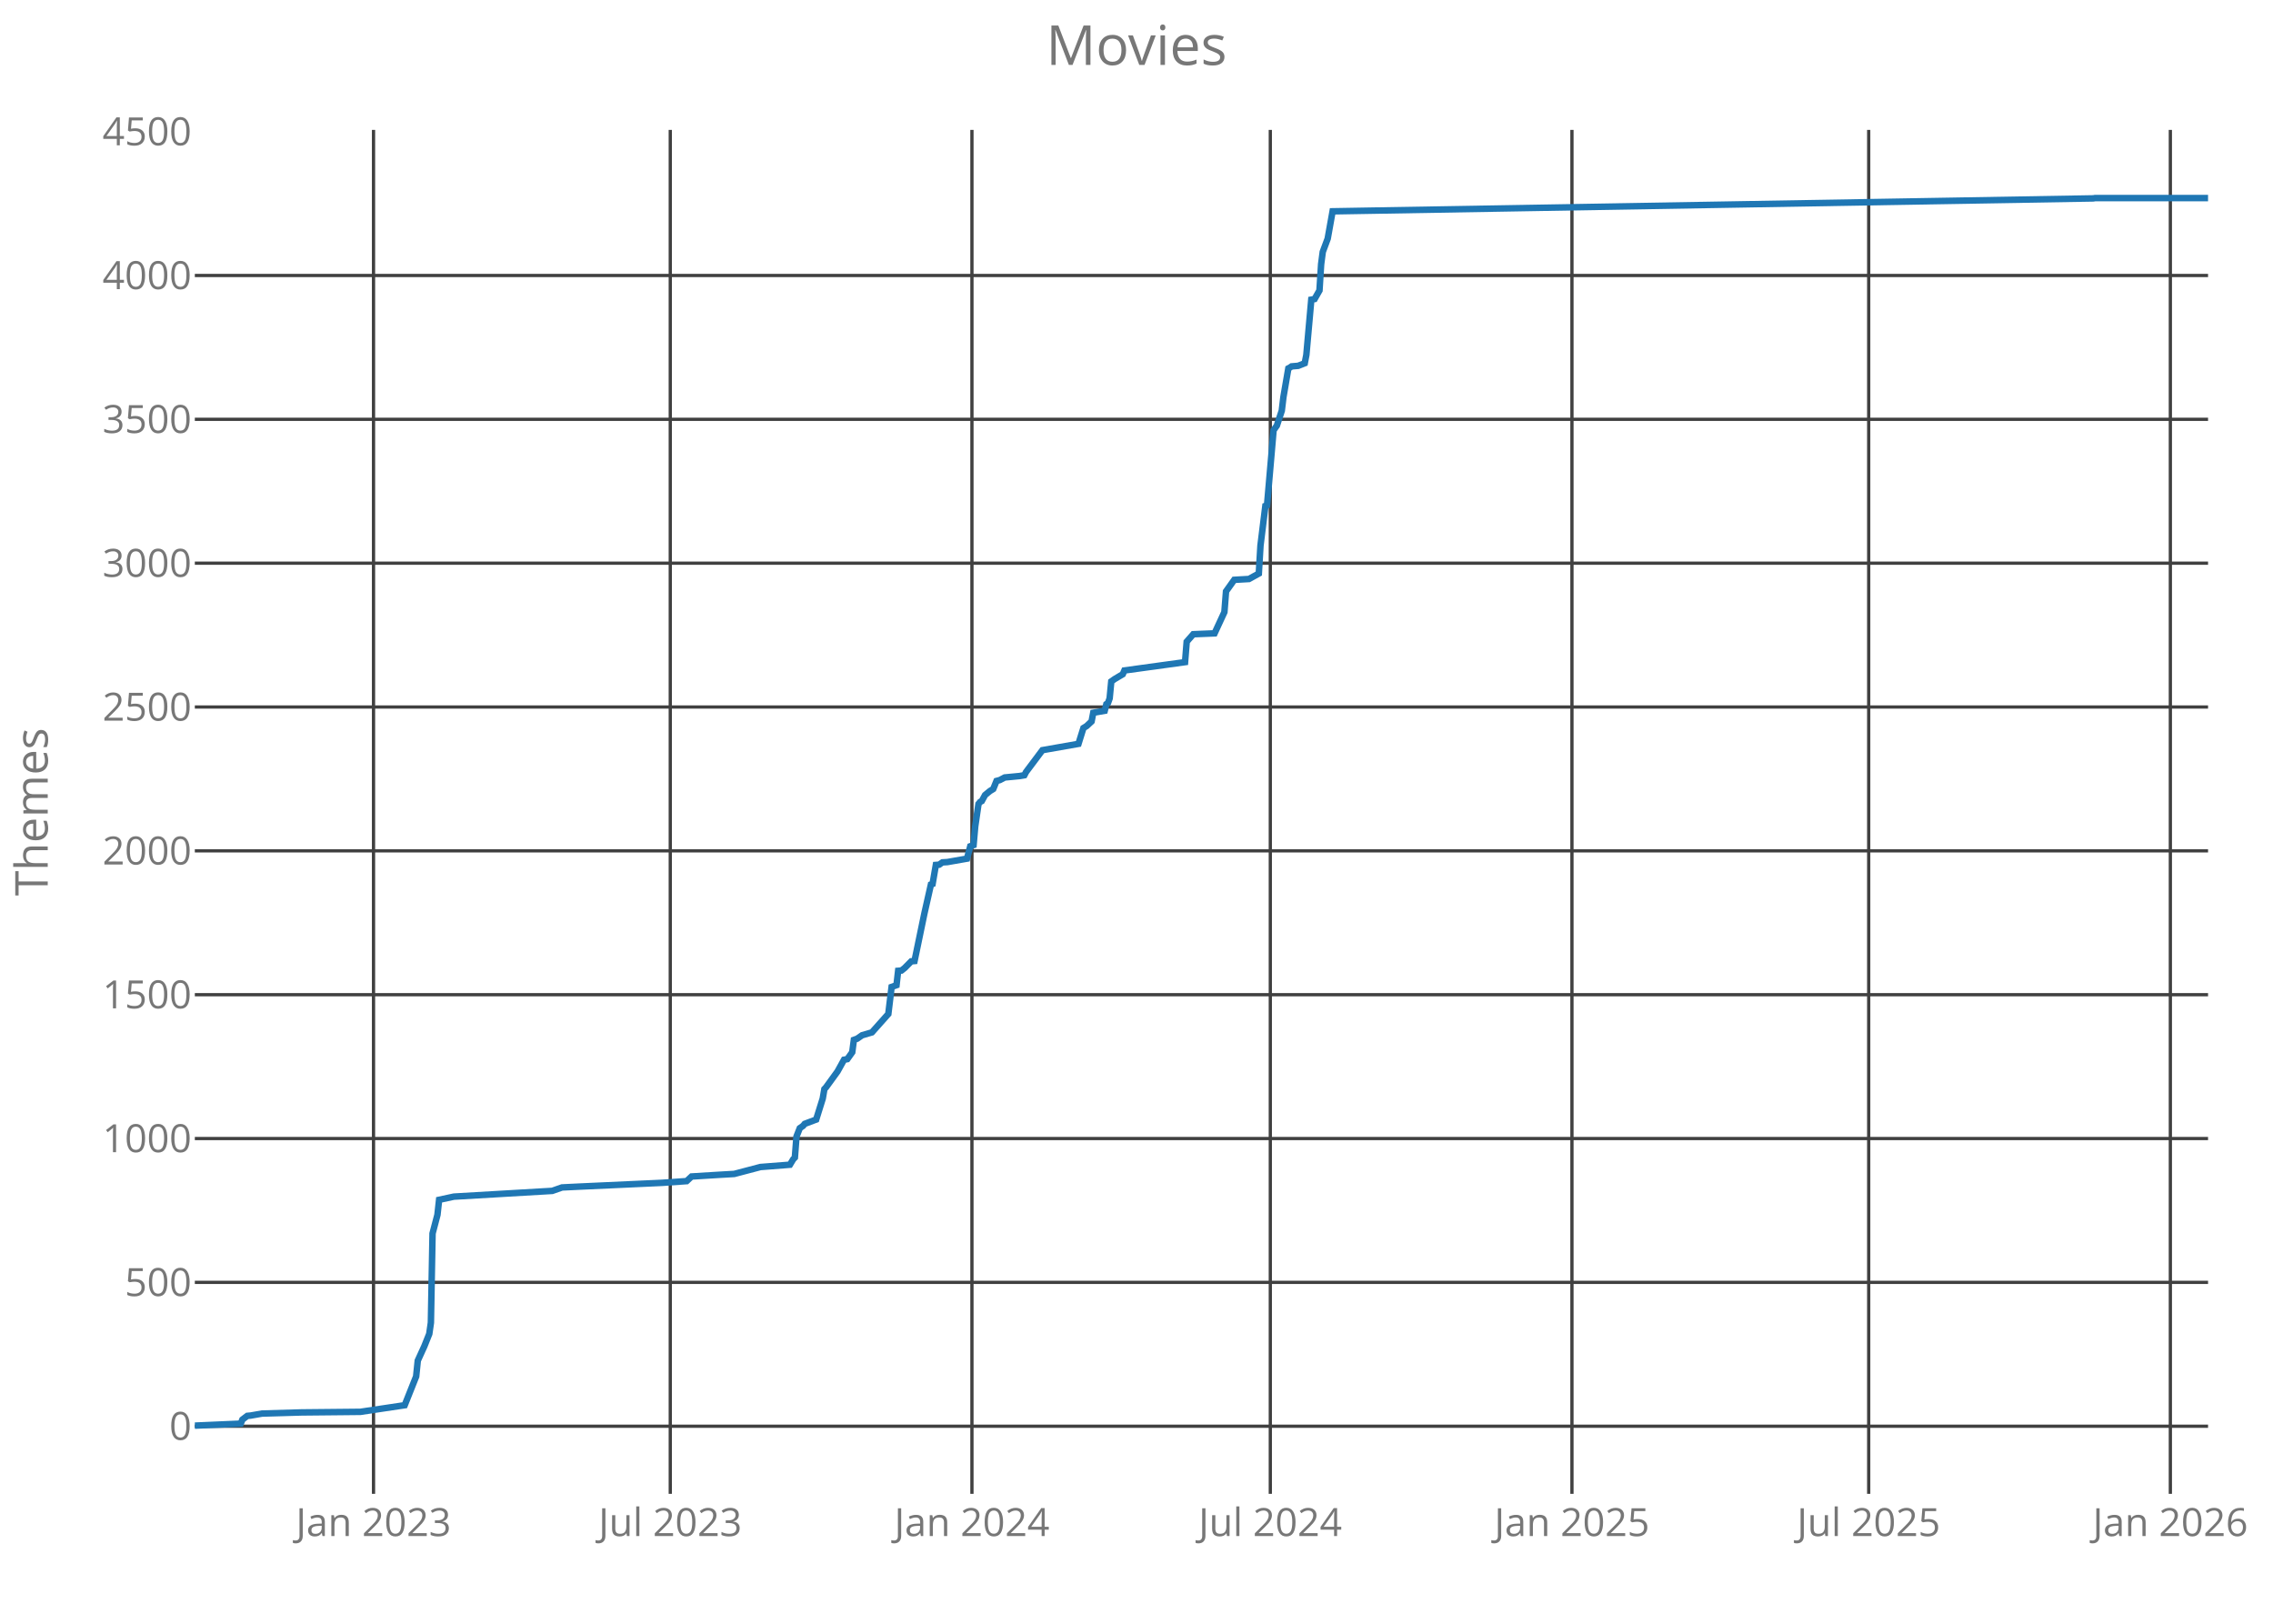
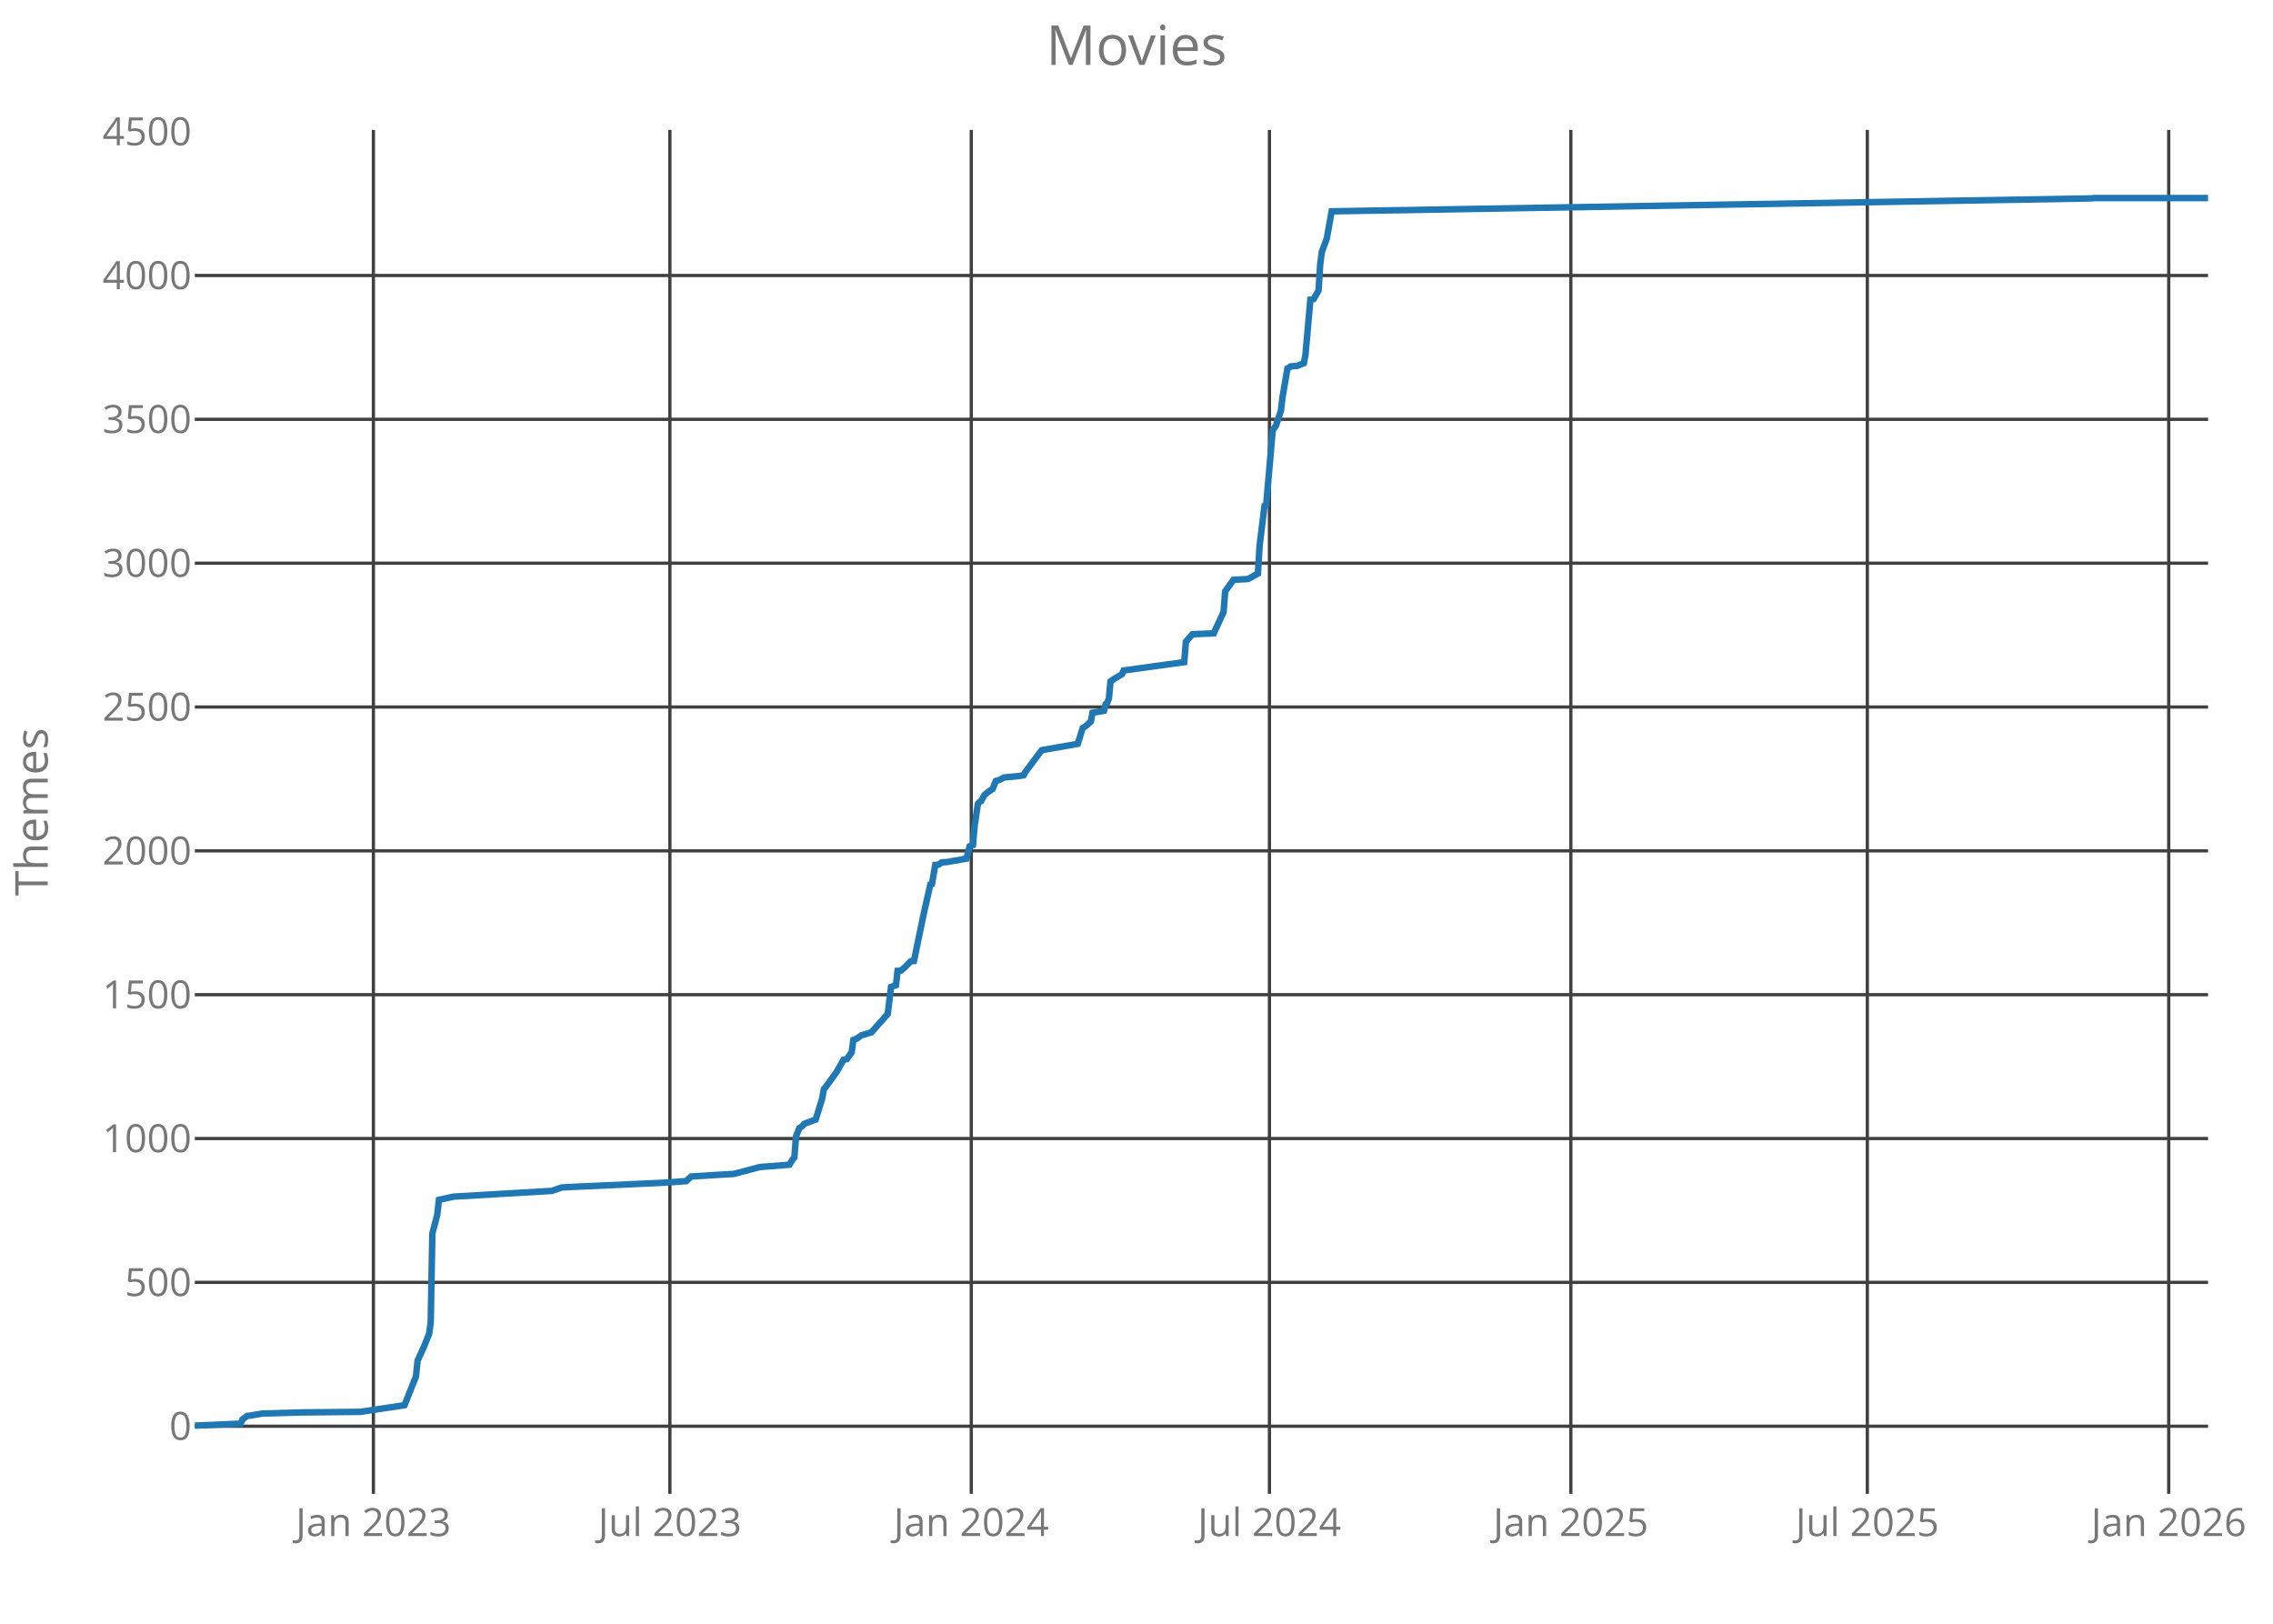
<svg xmlns="http://www.w3.org/2000/svg" class="main-svg" width="700" height="500" style="" viewBox="0 0 700 500">
  <rect x="0" y="0" width="700" height="500" style="fill: rgb(0, 0, 0); fill-opacity: 0;" />
-   <defs id="defs-acfe45">
+   <defs id="defs-584324">
    <g class="clips">
-       <clipPath id="clipacfe45xyplot" class="plotclip">
+       <clipPath id="clip584324xyplot" class="plotclip">
        <rect width="620" height="420" />
      </clipPath>
-       <clipPath class="axesclip" id="clipacfe45x">
+       <clipPath class="axesclip" id="clip584324x">
        <rect x="60" y="0" width="620" height="500" />
      </clipPath>
-       <clipPath class="axesclip" id="clipacfe45y">
+       <clipPath class="axesclip" id="clip584324y">
        <rect x="0" y="40" width="700" height="420" />
      </clipPath>
-       <clipPath class="axesclip" id="clipacfe45xy">
+       <clipPath class="axesclip" id="clip584324xy">
        <rect x="60" y="40" width="620" height="420" />
      </clipPath>
    </g>
    <g class="gradients" />
  </defs>
  <g class="bglayer">
    <rect class="bg" x="60" y="40" width="620" height="420" style="fill: rgb(0, 0, 0); fill-opacity: 0; stroke-width: 0;" />
  </g>
  <g class="layer-below">
    <g class="imagelayer" />
    <g class="shapelayer" />
  </g>
  <g class="cartesianlayer">
    <g class="subplot xy">
      <g class="layer-subplot">
        <g class="shapelayer" />
        <g class="imagelayer" />
      </g>
      <g class="gridlayer">
        <g class="x">
-           <path class="xgrid crisp" transform="translate(115.03,0)" d="M0,40v420" style="stroke: rgb(64, 64, 64); stroke-opacity: 1; stroke-width: 1px;" />
-           <path class="xgrid crisp" transform="translate(206.42,0)" d="M0,40v420" style="stroke: rgb(64, 64, 64); stroke-opacity: 1; stroke-width: 1px;" />
-           <path class="xgrid crisp" transform="translate(299.32,0)" d="M0,40v420" style="stroke: rgb(64, 64, 64); stroke-opacity: 1; stroke-width: 1px;" />
-           <path class="xgrid crisp" transform="translate(391.21,0)" d="M0,40v420" style="stroke: rgb(64, 64, 64); stroke-opacity: 1; stroke-width: 1px;" />
-           <path class="xgrid crisp" transform="translate(484.1,0)" d="M0,40v420" style="stroke: rgb(64, 64, 64); stroke-opacity: 1; stroke-width: 1px;" />
-           <path class="xgrid crisp" transform="translate(575.49,0)" d="M0,40v420" style="stroke: rgb(64, 64, 64); stroke-opacity: 1; stroke-width: 1px;" />
-           <path class="xgrid crisp" transform="translate(668.39,0)" d="M0,40v420" style="stroke: rgb(64, 64, 64); stroke-opacity: 1; stroke-width: 1px;" />
+           <path class="xgrid crisp" transform="translate(114.99,0)" d="M0,40v420" style="stroke: rgb(64, 64, 64); stroke-opacity: 1; stroke-width: 1px;" />
+           <path class="xgrid crisp" transform="translate(206.3,0)" d="M0,40v420" style="stroke: rgb(64, 64, 64); stroke-opacity: 1; stroke-width: 1px;" />
+           <path class="xgrid crisp" transform="translate(299.12,0)" d="M0,40v420" style="stroke: rgb(64, 64, 64); stroke-opacity: 1; stroke-width: 1px;" />
+           <path class="xgrid crisp" transform="translate(390.94,0)" d="M0,40v420" style="stroke: rgb(64, 64, 64); stroke-opacity: 1; stroke-width: 1px;" />
+           <path class="xgrid crisp" transform="translate(483.76,0)" d="M0,40v420" style="stroke: rgb(64, 64, 64); stroke-opacity: 1; stroke-width: 1px;" />
+           <path class="xgrid crisp" transform="translate(575.07,0)" d="M0,40v420" style="stroke: rgb(64, 64, 64); stroke-opacity: 1; stroke-width: 1px;" />
+           <path class="xgrid crisp" transform="translate(667.89,0)" d="M0,40v420" style="stroke: rgb(64, 64, 64); stroke-opacity: 1; stroke-width: 1px;" />
        </g>
        <g class="y">
          <path class="ygrid crisp" transform="translate(0,439.18)" d="M60,0h620" style="stroke: rgb(64, 64, 64); stroke-opacity: 1; stroke-width: 1px;" />
          <path class="ygrid crisp" transform="translate(0,394.88)" d="M60,0h620" style="stroke: rgb(64, 64, 64); stroke-opacity: 1; stroke-width: 1px;" />
          <path class="ygrid crisp" transform="translate(0,350.59)" d="M60,0h620" style="stroke: rgb(64, 64, 64); stroke-opacity: 1; stroke-width: 1px;" />
          <path class="ygrid crisp" transform="translate(0,306.3)" d="M60,0h620" style="stroke: rgb(64, 64, 64); stroke-opacity: 1; stroke-width: 1px;" />
          <path class="ygrid crisp" transform="translate(0,262)" d="M60,0h620" style="stroke: rgb(64, 64, 64); stroke-opacity: 1; stroke-width: 1px;" />
          <path class="ygrid crisp" transform="translate(0,217.71)" d="M60,0h620" style="stroke: rgb(64, 64, 64); stroke-opacity: 1; stroke-width: 1px;" />
          <path class="ygrid crisp" transform="translate(0,173.42)" d="M60,0h620" style="stroke: rgb(64, 64, 64); stroke-opacity: 1; stroke-width: 1px;" />
          <path class="ygrid crisp" transform="translate(0,129.12)" d="M60,0h620" style="stroke: rgb(64, 64, 64); stroke-opacity: 1; stroke-width: 1px;" />
          <path class="ygrid crisp" transform="translate(0,84.83)" d="M60,0h620" style="stroke: rgb(64, 64, 64); stroke-opacity: 1; stroke-width: 1px;" />
        </g>
      </g>
      <g class="zerolinelayer" />
      <path class="xlines-below crisp" d="M0,0" style="fill: none;" />
      <path class="ylines-below crisp" d="M0,0" style="fill: none;" />
      <g class="overlines-below" />
      <g class="xaxislayer-below">
        <g class="xtick">
-           <text text-anchor="middle" x="0" y="473" transform="translate(115.03,0)" style="font-family: 'Open Sans'; font-size: 12px; fill: rgb(119, 119, 119); fill-opacity: 1; white-space: pre;">Jan 2023</text>
+           <text text-anchor="middle" x="0" y="473" transform="translate(114.99,0)" style="font-family: 'Open Sans'; font-size: 12px; fill: rgb(119, 119, 119); fill-opacity: 1; white-space: pre;">Jan 2023</text>
        </g>
        <g class="xtick">
-           <text text-anchor="middle" x="0" y="473" transform="translate(206.42,0)" style="font-family: 'Open Sans'; font-size: 12px; fill: rgb(119, 119, 119); fill-opacity: 1; white-space: pre;">Jul 2023</text>
+           <text text-anchor="middle" x="0" y="473" transform="translate(206.3,0)" style="font-family: 'Open Sans'; font-size: 12px; fill: rgb(119, 119, 119); fill-opacity: 1; white-space: pre;">Jul 2023</text>
        </g>
        <g class="xtick">
-           <text text-anchor="middle" x="0" y="473" transform="translate(299.32,0)" style="font-family: 'Open Sans'; font-size: 12px; fill: rgb(119, 119, 119); fill-opacity: 1; white-space: pre;">Jan 2024</text>
+           <text text-anchor="middle" x="0" y="473" transform="translate(299.12,0)" style="font-family: 'Open Sans'; font-size: 12px; fill: rgb(119, 119, 119); fill-opacity: 1; white-space: pre;">Jan 2024</text>
        </g>
        <g class="xtick">
-           <text text-anchor="middle" x="0" y="473" transform="translate(391.21,0)" style="font-family: 'Open Sans'; font-size: 12px; fill: rgb(119, 119, 119); fill-opacity: 1; white-space: pre;">Jul 2024</text>
+           <text text-anchor="middle" x="0" y="473" transform="translate(390.94,0)" style="font-family: 'Open Sans'; font-size: 12px; fill: rgb(119, 119, 119); fill-opacity: 1; white-space: pre;">Jul 2024</text>
        </g>
        <g class="xtick">
-           <text text-anchor="middle" x="0" y="473" transform="translate(484.1,0)" style="font-family: 'Open Sans'; font-size: 12px; fill: rgb(119, 119, 119); fill-opacity: 1; white-space: pre;">Jan 2025</text>
+           <text text-anchor="middle" x="0" y="473" transform="translate(483.76,0)" style="font-family: 'Open Sans'; font-size: 12px; fill: rgb(119, 119, 119); fill-opacity: 1; white-space: pre;">Jan 2025</text>
        </g>
        <g class="xtick">
-           <text text-anchor="middle" x="0" y="473" transform="translate(575.49,0)" style="font-family: 'Open Sans'; font-size: 12px; fill: rgb(119, 119, 119); fill-opacity: 1; white-space: pre;">Jul 2025</text>
+           <text text-anchor="middle" x="0" y="473" transform="translate(575.07,0)" style="font-family: 'Open Sans'; font-size: 12px; fill: rgb(119, 119, 119); fill-opacity: 1; white-space: pre;">Jul 2025</text>
        </g>
        <g class="xtick">
-           <text text-anchor="middle" x="0" y="473" transform="translate(668.39,0)" style="font-family: 'Open Sans'; font-size: 12px; fill: rgb(119, 119, 119); fill-opacity: 1; white-space: pre;">Jan 2026</text>
+           <text text-anchor="middle" x="0" y="473" transform="translate(667.89,0)" style="font-family: 'Open Sans'; font-size: 12px; fill: rgb(119, 119, 119); fill-opacity: 1; white-space: pre;">Jan 2026</text>
        </g>
      </g>
      <g class="yaxislayer-below">
        <g class="ytick">
          <text text-anchor="end" x="59" y="4.2" transform="translate(0,439.18)" style="font-family: 'Open Sans'; font-size: 12px; fill: rgb(119, 119, 119); fill-opacity: 1; white-space: pre;">0</text>
        </g>
        <g class="ytick">
          <text text-anchor="end" x="59" y="4.2" transform="translate(0,394.88)" style="font-family: 'Open Sans'; font-size: 12px; fill: rgb(119, 119, 119); fill-opacity: 1; white-space: pre;">500</text>
        </g>
        <g class="ytick">
          <text text-anchor="end" x="59" y="4.2" transform="translate(0,350.59)" style="font-family: 'Open Sans'; font-size: 12px; fill: rgb(119, 119, 119); fill-opacity: 1; white-space: pre;">1000</text>
        </g>
        <g class="ytick">
          <text text-anchor="end" x="59" y="4.2" transform="translate(0,306.3)" style="font-family: 'Open Sans'; font-size: 12px; fill: rgb(119, 119, 119); fill-opacity: 1; white-space: pre;">1500</text>
        </g>
        <g class="ytick">
          <text text-anchor="end" x="59" y="4.2" transform="translate(0,262)" style="font-family: 'Open Sans'; font-size: 12px; fill: rgb(119, 119, 119); fill-opacity: 1; white-space: pre;">2000</text>
        </g>
        <g class="ytick">
          <text text-anchor="end" x="59" y="4.2" transform="translate(0,217.71)" style="font-family: 'Open Sans'; font-size: 12px; fill: rgb(119, 119, 119); fill-opacity: 1; white-space: pre;">2500</text>
        </g>
        <g class="ytick">
          <text text-anchor="end" x="59" y="4.2" transform="translate(0,173.42)" style="font-family: 'Open Sans'; font-size: 12px; fill: rgb(119, 119, 119); fill-opacity: 1; white-space: pre;">3000</text>
        </g>
        <g class="ytick">
          <text text-anchor="end" x="59" y="4.2" transform="translate(0,129.12)" style="font-family: 'Open Sans'; font-size: 12px; fill: rgb(119, 119, 119); fill-opacity: 1; white-space: pre;">3500</text>
        </g>
        <g class="ytick">
          <text text-anchor="end" x="59" y="4.2" transform="translate(0,84.83)" style="font-family: 'Open Sans'; font-size: 12px; fill: rgb(119, 119, 119); fill-opacity: 1; white-space: pre;">4000</text>
        </g>
        <g class="ytick">
          <text text-anchor="end" x="59" y="4.2" transform="translate(0,40.54)" style="font-family: 'Open Sans'; font-size: 12px; fill: rgb(119, 119, 119); fill-opacity: 1; white-space: pre;">4500</text>
        </g>
      </g>
      <g class="overaxes-below" />
-       <g class="plot" transform="translate(60,40)" clip-path="url('#clipacfe45xyplot')">
+       <g class="plot" transform="translate(60,40)" clip-path="url('#clip584324xyplot')">
        <g class="scatterlayer mlayer">
-           <g class="trace scatter tracec67518" style="stroke-miterlimit: 2; opacity: 1;">
+           <g class="trace scatter traceb75087" style="stroke-miterlimit: 2; opacity: 1;">
            <g class="fills" />
            <g class="errorbars" />
            <g class="lines">
-               <path class="js-line" d="M0,399L14.14,398.38L14.64,397.14L16.16,395.99L17.17,395.9L20.7,395.28L32.82,394.93L50.99,394.75L64.63,392.71L68.16,383.85L68.66,378.98L70.68,374.55L72.2,370.74L72.7,367.29L73.21,339.82L74.72,334.07L75.23,329.46L79.77,328.48L110.07,326.71L113.09,325.65L118.65,325.38L143.89,324.23L151.47,323.7L152.98,322.28L161.56,321.75L166.11,321.49L174.19,319.36L183.27,318.65L184.28,316.97L184.79,316.44L185.29,309.97L186.3,307.4L187.31,306.69L187.82,306.07L191.35,304.74L193.37,298.28L193.88,295.35L194.38,294.82L197.92,289.95L199.93,286.32L200.94,286.14L202.46,284.01L202.96,280.21L203.97,279.85L205.49,278.79L208.52,277.9L213.57,272.23L214.58,263.91L216.09,263.37L216.6,258.94L217.61,258.86L218.62,258.06L220.64,256.02L221.64,255.93L224.67,241.32L226.69,232.37L227.2,232.19L228.21,226.34L229.22,226.26L230.23,225.55L231.74,225.46L237.8,224.4L238.81,220.59L239.82,220.23L240.33,214.47L241.34,207.56L241.84,206.94L242.35,206.68L243.36,204.82L244.87,203.58L245.88,202.96L246.89,200.48L247.9,200.21L249.41,199.41L253.96,198.97L255.47,198.71L255.98,197.73L261.03,191L272.13,189.05L273.65,184.18L274.66,183.56L276.17,182.14L276.68,179.48L280.21,178.86L280.72,176.82L281.22,176.47L281.73,175.05L282.23,169.83L283.24,169.12L285.77,167.61L286.27,166.46L304.95,163.89L305.46,157.6L307.48,155.3L314.04,155.03L317.07,148.48L317.57,142.1L320.1,138.55L324.64,138.29L327.67,136.61L328.18,128.01L329.69,115.79L330.2,115.61L332.21,92.49L333.22,91.07L334.74,86.47L335.24,82.3L336.76,73.44L337.26,73.18L337.77,72.82L339.79,72.65L341.81,71.85L342.31,69.28L343.83,52.27L344.84,52.09L346.35,49.44L346.86,41.37L347.36,37.57L348.88,33.49L350.39,25.07L584.66,21.09L585.16,21L620,21" style="vector-effect: non-scaling-stroke; fill: none; stroke: rgb(31, 119, 180); stroke-opacity: 1; stroke-width: 2px; opacity: 1;" />
+               <path class="js-line" d="M0,399L14.13,398.38L14.63,397.14L16.14,395.99L17.15,395.9L20.68,395.28L32.79,394.93L50.95,394.75L64.57,392.71L68.1,383.85L68.61,378.98L70.63,374.55L72.14,370.74L72.64,367.29L73.15,339.82L74.66,334.07L75.17,329.46L79.71,328.48L109.98,326.71L113,325.65L118.55,325.38L143.78,324.23L151.34,323.7L152.86,322.28L161.43,321.75L165.97,321.49L174.04,319.36L183.12,318.65L184.13,316.97L184.64,316.44L185.14,309.97L186.15,307.4L187.16,306.69L187.66,306.07L191.2,304.74L193.21,298.28L193.72,295.35L194.22,294.82L197.75,289.95L199.77,286.32L200.78,286.14L202.29,284.01L202.8,280.21L203.81,279.85L205.32,278.79L208.35,277.9L213.39,272.23L214.4,263.91L215.92,263.37L216.42,258.94L217.43,258.86L218.44,258.06L220.46,256.02L221.46,255.93L224.49,241.32L226.51,232.37L227.01,232.19L228.02,226.34L229.03,226.26L230.04,225.55L231.55,225.46L237.61,224.4L238.62,220.59L239.63,220.23L240.13,214.47L241.14,207.56L241.64,206.94L242.15,206.68L243.16,204.82L244.67,203.58L245.68,202.96L246.69,200.48L247.7,200.21L249.21,199.41L253.75,198.97L255.26,198.71L255.77,197.73L260.81,191L271.91,189.05L273.43,184.18L274.43,183.56L275.95,182.14L276.45,179.48L279.98,178.86L280.49,176.82L280.99,176.47L281.5,175.05L282,169.83L283.01,169.12L285.53,167.61L286.04,166.46L304.7,163.89L305.21,157.6L307.23,155.3L313.78,155.03L316.81,148.48L317.31,142.1L319.84,138.55L324.38,138.29L327.4,136.61L327.91,128.01L329.42,115.79L329.93,115.61L331.94,92.49L332.95,91.07L334.47,86.47L334.97,82.3L336.48,73.44L336.99,73.18L337.49,72.82L339.51,72.65L341.53,71.85L342.03,69.28L343.55,52.27L344.56,52.09L346.07,49.44L346.57,41.37L347.08,37.57L348.59,33.49L350.11,25.07L584.18,21.09L584.69,21L620,21" style="vector-effect: non-scaling-stroke; fill: none; stroke: rgb(31, 119, 180); stroke-opacity: 1; stroke-width: 2px; opacity: 1;" />
            </g>
            <g class="points" />
            <g class="text" />
          </g>
        </g>
      </g>
      <g class="overplot" />
      <path class="xlines-above" />
      <path class="ylines-above" />
      <g class="overlines-above" />
      <g class="xaxislayer-above" />
      <g class="yaxislayer-above" />
      <g class="overaxes-above" />
    </g>
  </g>
  <g class="polarlayer" />
  <g class="ternarylayer" />
  <g class="geolayer" />
  <g class="funnelarealayer" />
  <g class="pielayer" />
  <g class="treemaplayer" />
  <g class="sunburstlayer" />
  <g class="glimages" />
-   <defs id="topdefs-acfe45">
+   <defs id="topdefs-584324">
    <g class="clips" />
  </defs>
  <g class="layer-above">
    <g class="imagelayer" />
    <g class="shapelayer" />
  </g>
  <g class="infolayer">
    <g class="g-gtitle">
      <text class="gtitle" x="350" y="20" text-anchor="middle" dy="0em" style="font-family: 'Open Sans'; font-size: 17px; fill: rgb(119, 119, 119); opacity: 1; font-weight: normal; white-space: pre;">Movies</text>
    </g>
    <g class="g-xtitle" />
    <g class="g-ytitle">
      <text class="ytitle" transform="rotate(-90,14.7,250)" x="14.7" y="250" text-anchor="middle" style="font-family: 'Open Sans'; font-size: 14px; fill: rgb(119, 119, 119); opacity: 1; font-weight: normal; white-space: pre;">Themes</text>
    </g>
  </g>
</svg>
